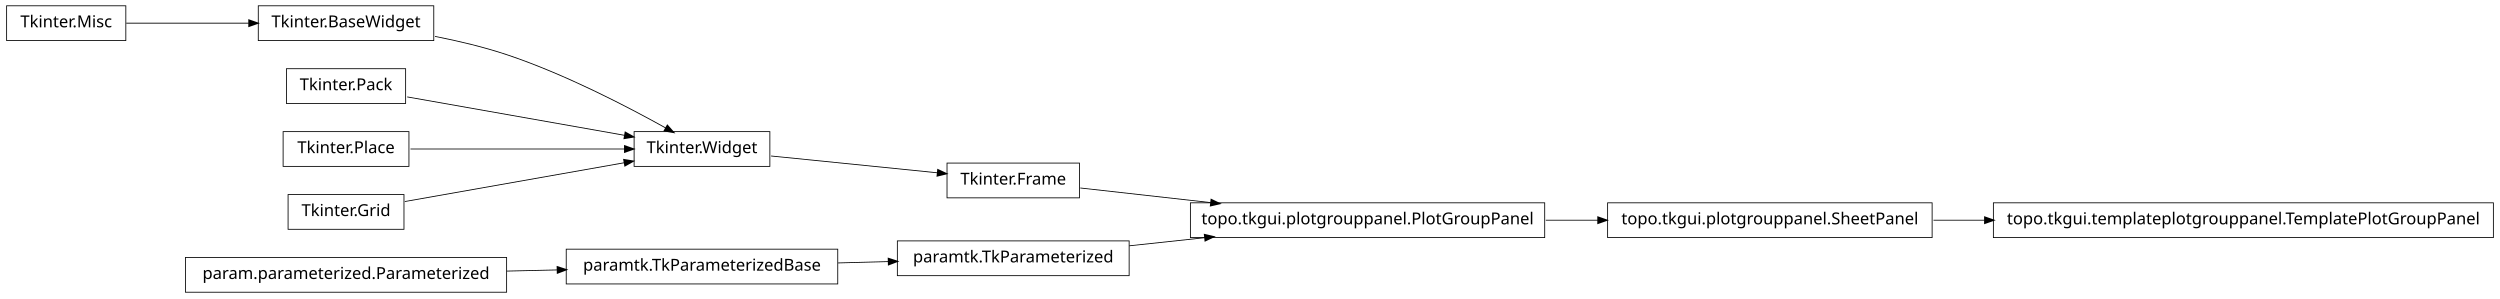
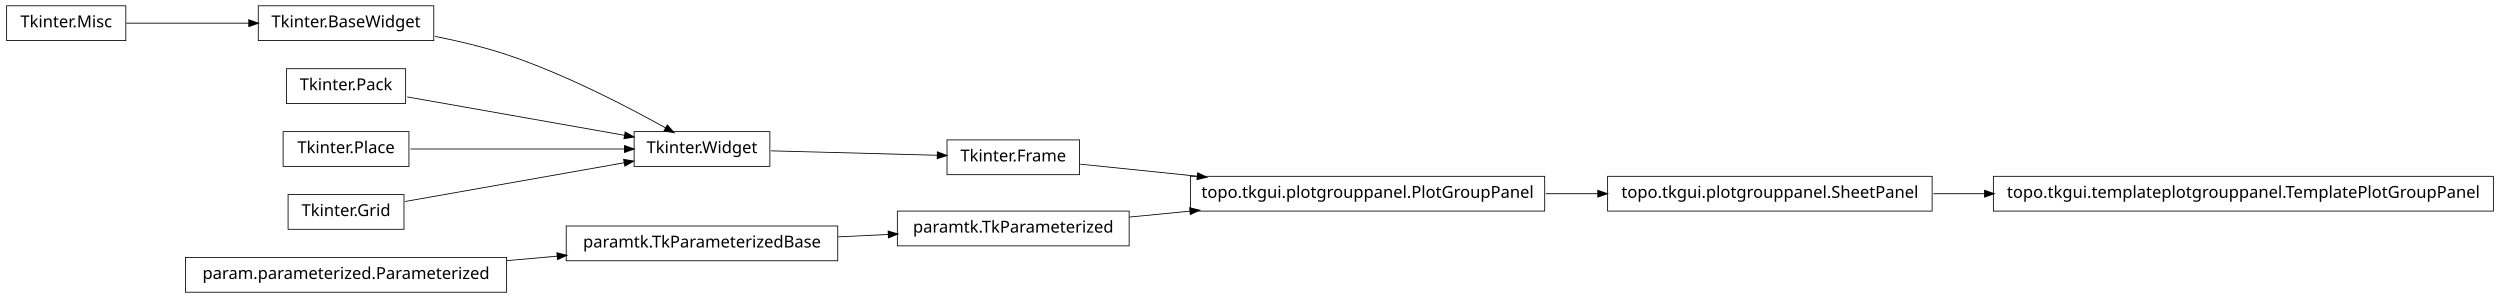
<svg xmlns="http://www.w3.org/2000/svg" width="1510pt" height="180pt" viewBox="0.00 0.00 1510.00 180.00">
  <g id="graph1" class="graph" transform="scale(1 1) rotate(0) translate(4 176)">
    <polygon fill="white" stroke="white" points="-4,5 -4,-176 1507,-176 1507,5 -4,5" />
    <g id="node1" class="node">
-       <polygon fill="none" stroke="black" stroke-width="0.5" points="72,-172.5 2.84217e-14,-172.5 0,-151.5 72,-151.5 72,-172.5" />
-       <text text-anchor="middle" x="36" y="-159.5" font-family="Vera" font-size="10.00">Tkinter.Misc</text>
+       <polygon fill="none" stroke="black" stroke-width="0.5" points="502,-39.5 338,-39.5 338,-18.5 502,-18.5 502,-39.5" />
+       <text text-anchor="middle" x="420" y="-26.5" font-family="Vera" font-size="10.00">paramtk.TkParameterizedBase</text>
    </g>
-     <g id="node10" class="node">
-       <polygon fill="none" stroke="black" stroke-width="0.5" points="258,-172.5 152,-172.5 152,-151.5 258,-151.5 258,-172.5" />
-       <text text-anchor="middle" x="205" y="-159.5" font-family="Vera" font-size="10.00">Tkinter.BaseWidget</text>
+     <g id="node22" class="node">
+       <polygon fill="none" stroke="black" stroke-width="0.5" points="678,-48.5 538,-48.5 538,-27.5 678,-27.5 678,-48.5" />
+       <text text-anchor="middle" x="608" y="-35.5" font-family="Vera" font-size="10.00">paramtk.TkParameterized</text>
    </g>
-     <g id="edge8" class="edge">
-       <path fill="none" stroke="black" stroke-width="0.5" d="M72.255,-162C93.805,-162 121.651,-162 146.27,-162" />
-       <polygon fill="black" stroke="black" points="146.471,-163.75 151.471,-162 146.471,-160.25 146.471,-163.75" />
+     <g id="edge20" class="edge">
+       <path fill="none" stroke="black" stroke-width="0.5" d="M502.186,-32.934C512.283,-33.418 522.564,-33.91 532.554,-34.388" />
+       <polygon fill="black" stroke="black" points="532.671,-36.146 537.749,-34.637 532.839,-32.65 532.671,-36.146" />
    </g>
    <g id="node2" class="node">
-       <polygon fill="none" stroke="black" stroke-width="0.5" points="502,-25.5 338,-25.5 338,-4.5 502,-4.5 502,-25.5" />
-       <text text-anchor="middle" x="420" y="-12.5" font-family="Vera" font-size="10.00">paramtk.TkParameterizedBase</text>
-     </g>
-     <g id="node20" class="node">
-       <polygon fill="none" stroke="black" stroke-width="0.5" points="678,-30.5 538,-30.5 538,-9.5 678,-9.5 678,-30.5" />
-       <text text-anchor="middle" x="608" y="-17.5" font-family="Vera" font-size="10.00">paramtk.TkParameterized</text>
-     </g>
-     <g id="edge18" class="edge">
-       <path fill="none" stroke="black" stroke-width="0.5" d="M502.186,-17.186C512.283,-17.454 522.564,-17.728 532.554,-17.994" />
-       <polygon fill="black" stroke="black" points="532.704,-19.748 537.749,-18.132 532.798,-16.249 532.704,-19.748" />
-     </g>
-     <g id="node3" class="node">
      <polygon fill="none" stroke="black" stroke-width="0.5" points="302,-20.5 108,-20.5 108,0.5 302,0.5 302,-20.5" />
      <text text-anchor="middle" x="205" y="-7.5" font-family="Vera" font-size="10.00">param.parameterized.Parameterized</text>
    </g>
    <g id="edge2" class="edge">
-       <path fill="none" stroke="black" stroke-width="0.5" d="M302.121,-12.259C312.261,-12.494 322.525,-12.733 332.548,-12.966" />
-       <polygon fill="black" stroke="black" points="332.726,-14.721 337.766,-13.088 332.808,-11.222 332.726,-14.721" />
+       <path fill="none" stroke="black" stroke-width="0.5" d="M302.121,-18.583C312.261,-19.479 322.525,-20.386 332.548,-21.272" />
+       <polygon fill="black" stroke="black" points="332.631,-23.036 337.766,-21.733 332.939,-19.549 332.631,-23.036" />
+     </g>
+     <g id="node4" class="node">
+       <polygon fill="none" stroke="black" stroke-width="0.5" points="1163,-69.5 967,-69.5 967,-48.5 1163,-48.5 1163,-69.5" />
+       <text text-anchor="middle" x="1065" y="-56.5" font-family="Vera" font-size="10.00">topo.tkgui.plotgrouppanel.SheetPanel</text>
+     </g>
+     <g id="node20" class="node">
+       <polygon fill="none" stroke="black" stroke-width="0.5" points="1502,-69.5 1200,-69.5 1200,-48.5 1502,-48.5 1502,-69.5" />
+       <text text-anchor="middle" x="1351" y="-56.5" font-family="Vera" font-size="10.00">topo.tkgui.templateplotgrouppanel.TemplatePlotGroupPanel</text>
+     </g>
+     <g id="edge18" class="edge">
+       <path fill="none" stroke="black" stroke-width="0.5" d="M1163.83,-59C1173.89,-59 1184.27,-59 1194.75,-59" />
+       <polygon fill="black" stroke="black" points="1194.9,-60.75 1199.9,-59 1194.9,-57.25 1194.9,-60.75" />
    </g>
    <g id="node5" class="node">
-       <polygon fill="none" stroke="black" stroke-width="0.5" points="1163,-53.5 967,-53.5 967,-32.5 1163,-32.5 1163,-53.5" />
-       <text text-anchor="middle" x="1065" y="-40.5" font-family="Vera" font-size="10.00">topo.tkgui.plotgrouppanel.SheetPanel</text>
+       <polygon fill="none" stroke="black" stroke-width="0.5" points="929,-69.5 715,-69.5 715,-48.5 929,-48.5 929,-69.5" />
+       <text text-anchor="middle" x="822" y="-56.5" font-family="Vera" font-size="10.00">topo.tkgui.plotgrouppanel.PlotGroupPanel</text>
+     </g>
+     <g id="edge4" class="edge">
+       <path fill="none" stroke="black" stroke-width="0.5" d="M929.645,-59C940.118,-59 950.73,-59 961.165,-59" />
+       <polygon fill="black" stroke="black" points="961.272,-60.75 966.272,-59 961.272,-57.25 961.272,-60.75" />
+     </g>
+     <g id="node7" class="node">
+       <polygon fill="none" stroke="black" stroke-width="0.5" points="72,-172.5 2.84217e-14,-172.5 0,-151.5 72,-151.5 72,-172.5" />
+       <text text-anchor="middle" x="36" y="-159.5" font-family="Vera" font-size="10.00">Tkinter.Misc</text>
    </g>
    <g id="node8" class="node">
-       <polygon fill="none" stroke="black" stroke-width="0.5" points="1502,-53.5 1200,-53.5 1200,-32.5 1502,-32.5 1502,-53.5" />
-       <text text-anchor="middle" x="1351" y="-40.5" font-family="Vera" font-size="10.00">topo.tkgui.templateplotgrouppanel.TemplatePlotGroupPanel</text>
+       <polygon fill="none" stroke="black" stroke-width="0.5" points="258,-172.5 152,-172.5 152,-151.5 258,-151.5 258,-172.5" />
+       <text text-anchor="middle" x="205" y="-159.5" font-family="Vera" font-size="10.00">Tkinter.BaseWidget</text>
    </g>
    <g id="edge6" class="edge">
-       <path fill="none" stroke="black" stroke-width="0.5" d="M1163.83,-43C1173.89,-43 1184.27,-43 1194.75,-43" />
-       <polygon fill="black" stroke="black" points="1194.9,-44.75 1199.9,-43 1194.9,-41.25 1194.9,-44.75" />
+       <path fill="none" stroke="black" stroke-width="0.5" d="M72.255,-162C93.805,-162 121.651,-162 146.27,-162" />
+       <polygon fill="black" stroke="black" points="146.471,-163.75 151.471,-162 146.471,-160.25 146.471,-163.75" />
    </g>
-     <g id="node6" class="node">
-       <polygon fill="none" stroke="black" stroke-width="0.5" points="929,-53.5 715,-53.5 715,-32.5 929,-32.5 929,-53.5" />
-       <text text-anchor="middle" x="822" y="-40.5" font-family="Vera" font-size="10.00">topo.tkgui.plotgrouppanel.PlotGroupPanel</text>
-     </g>
-     <g id="edge4" class="edge">
-       <path fill="none" stroke="black" stroke-width="0.5" d="M929.645,-43C940.118,-43 950.73,-43 961.165,-43" />
-       <polygon fill="black" stroke="black" points="961.272,-44.75 966.272,-43 961.272,-41.25 961.272,-44.75" />
-     </g>
-     <g id="node12" class="node">
+     <g id="node10" class="node">
      <polygon fill="none" stroke="black" stroke-width="0.5" points="461,-96.5 379,-96.5 379,-75.5 461,-75.5 461,-96.5" />
      <text text-anchor="middle" x="420" y="-83.5" font-family="Vera" font-size="10.00">Tkinter.Widget</text>
    </g>
-     <g id="edge10" class="edge">
+     <g id="edge8" class="edge">
      <path fill="none" stroke="black" stroke-width="0.5" d="M258.75,-154.017C273,-151.213 288.243,-147.585 302,-143 337.006,-131.333 375.019,-111.57 398.178,-98.653" />
      <polygon fill="black" stroke="black" points="399.105,-100.14 402.607,-96.165 397.39,-97.088 399.105,-100.14" />
    </g>
-     <g id="node22" class="node">
-       <polygon fill="none" stroke="black" stroke-width="0.5" points="648,-77.5 568,-77.5 568,-56.5 648,-56.5 648,-77.5" />
-       <text text-anchor="middle" x="608" y="-64.5" font-family="Vera" font-size="10.00">Tkinter.Frame</text>
+     <g id="node18" class="node">
+       <polygon fill="none" stroke="black" stroke-width="0.5" points="648,-91.5 568,-91.5 568,-70.5 648,-70.5 648,-91.5" />
+       <text text-anchor="middle" x="608" y="-78.5" font-family="Vera" font-size="10.00">Tkinter.Frame</text>
    </g>
-     <g id="edge20" class="edge">
-       <path fill="none" stroke="black" stroke-width="0.5" d="M461.723,-81.783C491.481,-78.776 531.488,-74.733 562.14,-71.635" />
-       <polygon fill="black" stroke="black" points="562.564,-73.351 567.362,-71.107 562.212,-69.869 562.564,-73.351" />
+     <g id="edge16" class="edge">
+       <path fill="none" stroke="black" stroke-width="0.5" d="M461.723,-84.89C491.481,-84.099 531.488,-83.035 562.14,-82.22" />
+       <polygon fill="black" stroke="black" points="562.411,-83.963 567.362,-82.081 562.318,-80.464 562.411,-83.963" />
    </g>
-     <g id="node14" class="node">
+     <g id="node12" class="node">
      <polygon fill="none" stroke="black" stroke-width="0.5" points="241,-134.5 169,-134.5 169,-113.5 241,-113.5 241,-134.5" />
      <text text-anchor="middle" x="205" y="-121.5" font-family="Vera" font-size="10.00">Tkinter.Pack</text>
    </g>
-     <g id="edge12" class="edge">
+     <g id="edge10" class="edge">
      <path fill="none" stroke="black" stroke-width="0.5" d="M241.96,-117.468C278.269,-111.05 333.801,-101.235 373.179,-94.275" />
      <polygon fill="black" stroke="black" points="373.764,-95.949 378.383,-93.356 373.154,-92.503 373.764,-95.949" />
    </g>
-     <g id="node16" class="node">
+     <g id="node14" class="node">
      <polygon fill="none" stroke="black" stroke-width="0.5" points="243,-96.5 167,-96.5 167,-75.5 243,-75.5 243,-96.5" />
      <text text-anchor="middle" x="205" y="-83.5" font-family="Vera" font-size="10.00">Tkinter.Place</text>
    </g>
-     <g id="edge14" class="edge">
+     <g id="edge12" class="edge">
      <path fill="none" stroke="black" stroke-width="0.5" d="M243.935,-86C280.299,-86 334.629,-86 373.308,-86" />
      <polygon fill="black" stroke="black" points="373.42,-87.75 378.42,-86 373.42,-84.25 373.42,-87.75" />
    </g>
-     <g id="node18" class="node">
+     <g id="node16" class="node">
      <polygon fill="none" stroke="black" stroke-width="0.5" points="240,-58.5 170,-58.5 170,-37.5 240,-37.5 240,-58.5" />
      <text text-anchor="middle" x="205" y="-45.5" font-family="Vera" font-size="10.00">Tkinter.Grid</text>
    </g>
-     <g id="edge16" class="edge">
+     <g id="edge14" class="edge">
      <path fill="none" stroke="black" stroke-width="0.5" d="M240.503,-54.275C276.687,-60.67 333.012,-70.625 372.905,-77.676" />
      <polygon fill="black" stroke="black" points="372.947,-79.461 378.175,-78.608 373.556,-76.014 372.947,-79.461" />
    </g>
+     <g id="edge24" class="edge">
+       <path fill="none" stroke="black" stroke-width="0.5" d="M648.503,-76.836C668.724,-74.757 694.194,-72.139 719.344,-69.553" />
+       <polygon fill="black" stroke="black" points="719.573,-71.289 724.368,-69.037 719.215,-67.808 719.573,-71.289" />
+     </g>
    <g id="edge22" class="edge">
-       <path fill="none" stroke="black" stroke-width="0.5" d="M678.072,-27.531C692.637,-29.096 708.244,-30.774 723.612,-32.426" />
-       <polygon fill="black" stroke="black" points="723.654,-34.19 728.812,-32.984 724.028,-30.71 723.654,-34.19" />
-     </g>
-     <g id="edge24" class="edge">
-       <path fill="none" stroke="black" stroke-width="0.5" d="M648.503,-62.458C670.862,-59.95 699.638,-56.723 727.302,-53.62" />
-       <polygon fill="black" stroke="black" points="727.679,-55.339 732.453,-53.043 727.289,-51.861 727.679,-55.339" />
+       <path fill="none" stroke="black" stroke-width="0.5" d="M678.072,-44.876C689.909,-46.038 702.434,-47.267 714.959,-48.496" />
+       <polygon fill="black" stroke="black" points="714.798,-50.239 719.945,-48.985 715.14,-46.755 714.798,-50.239" />
    </g>
  </g>
</svg>
